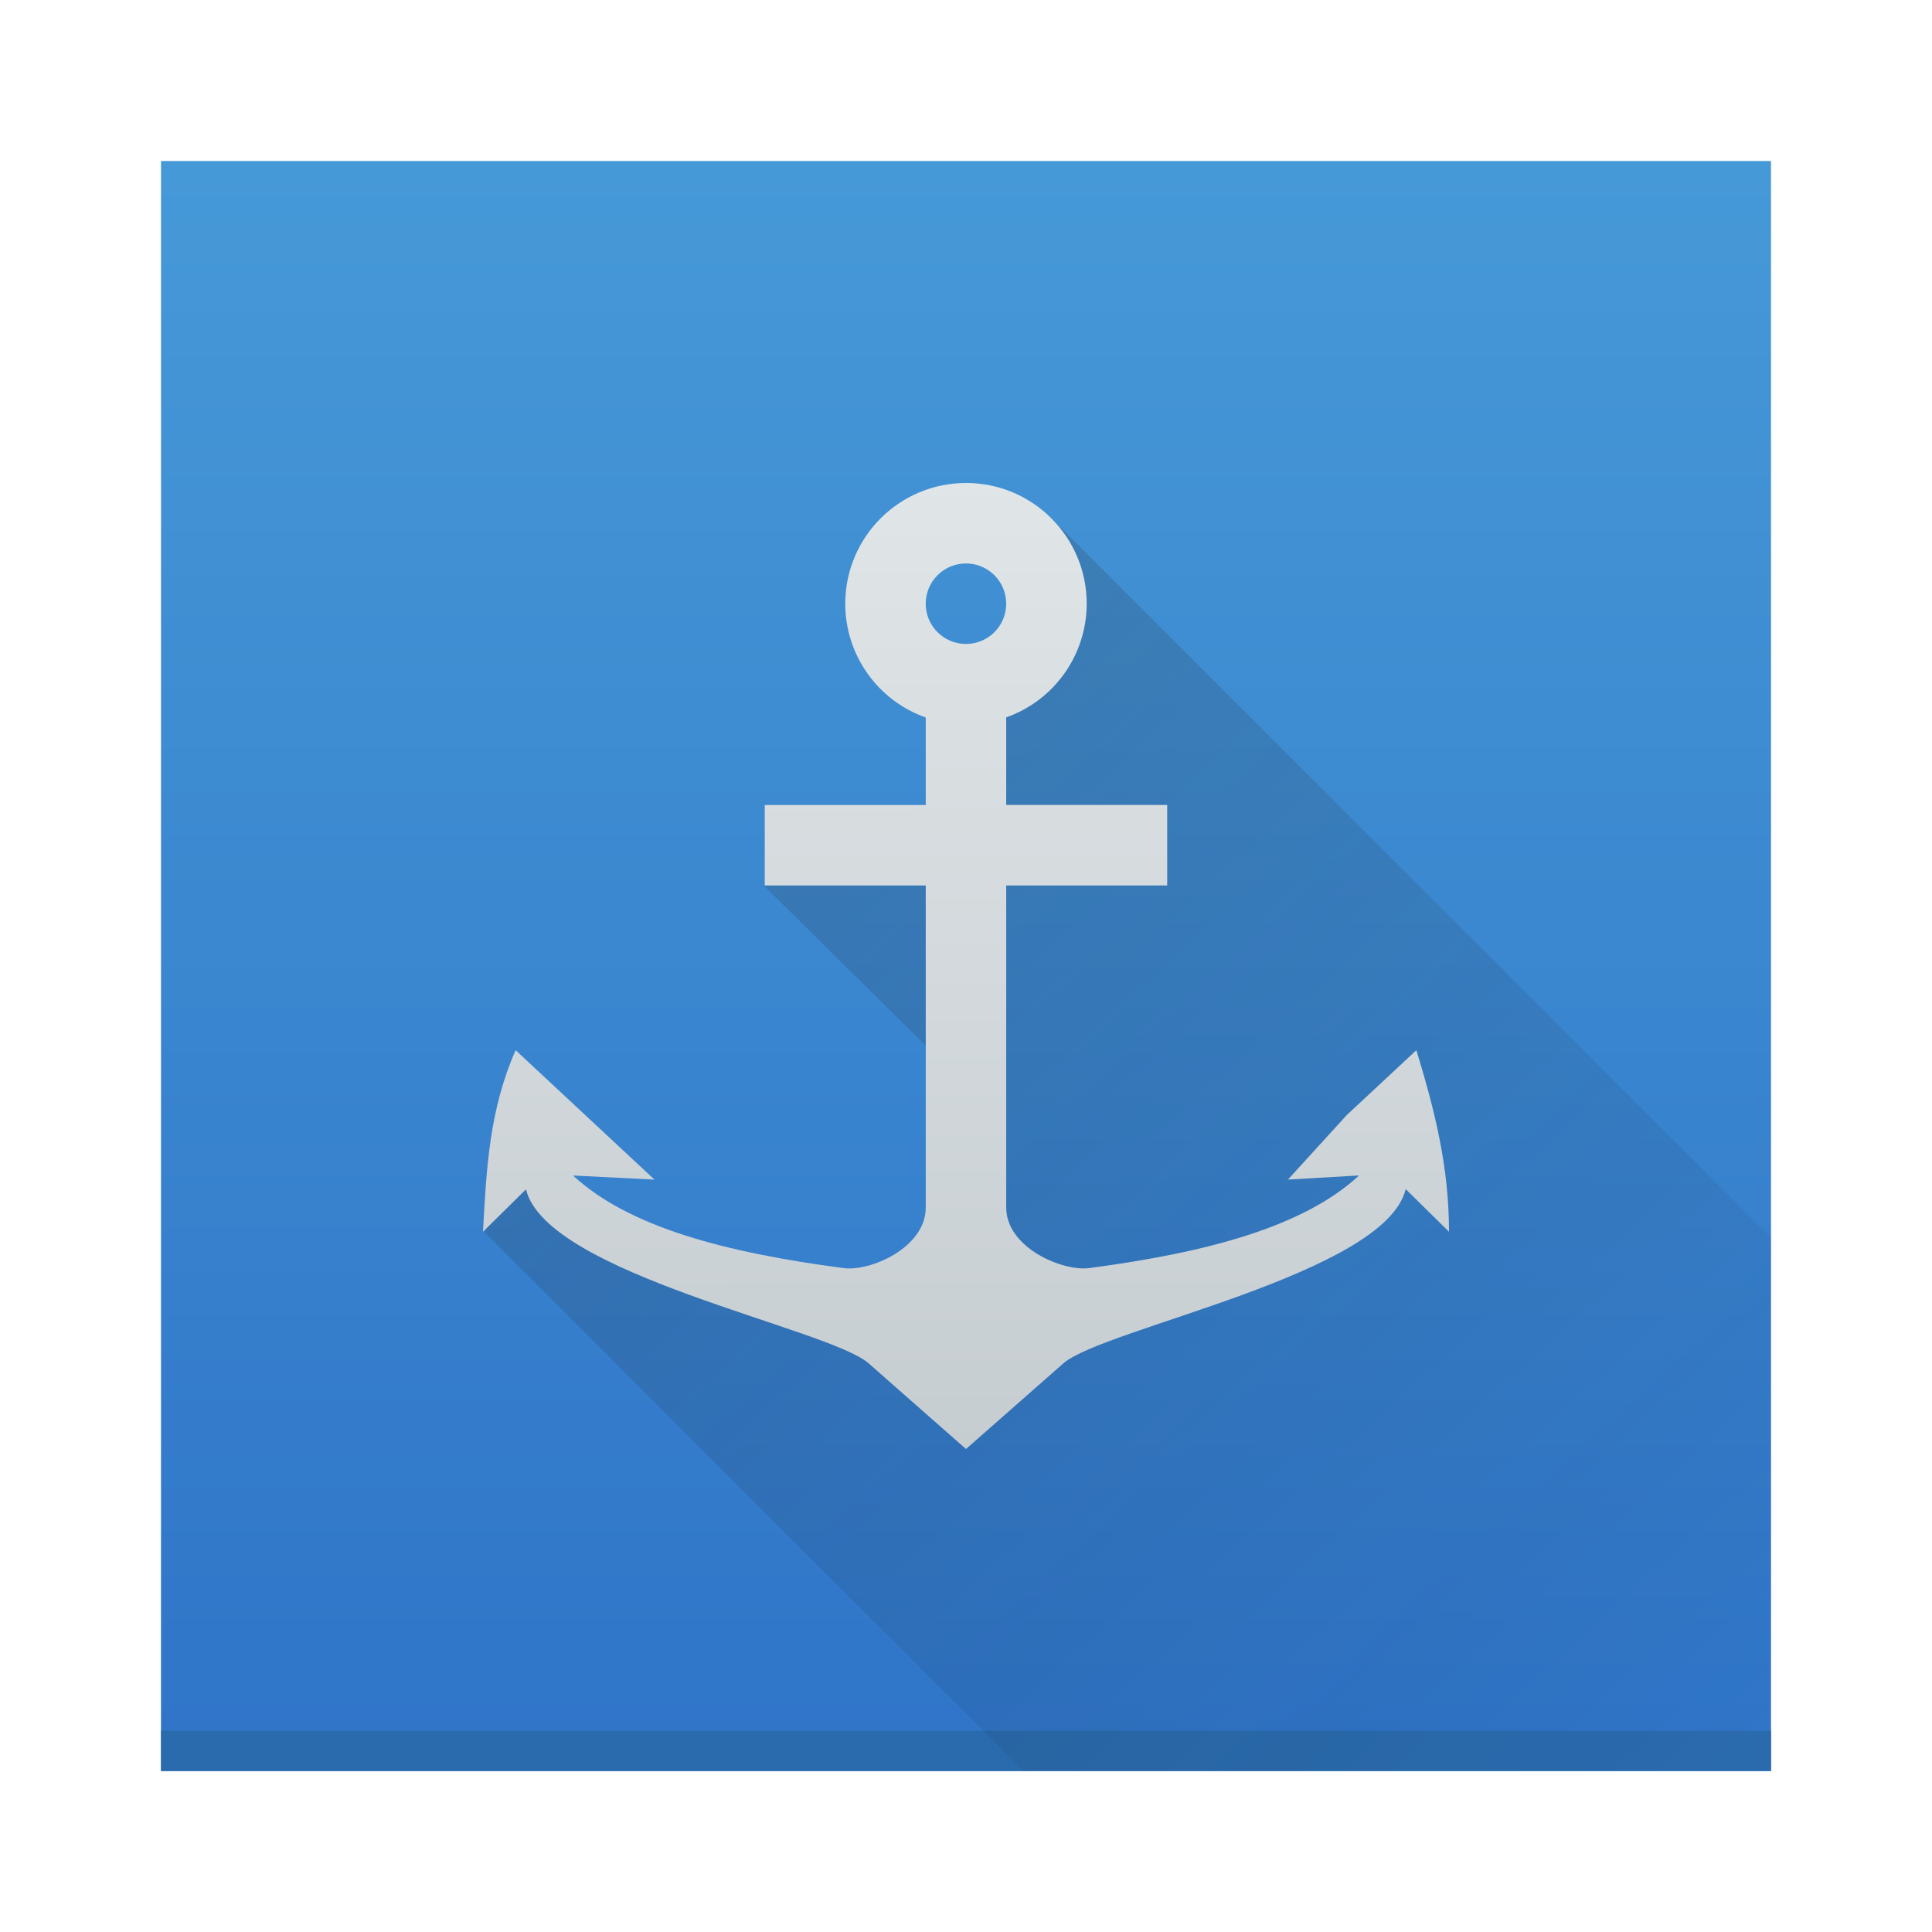
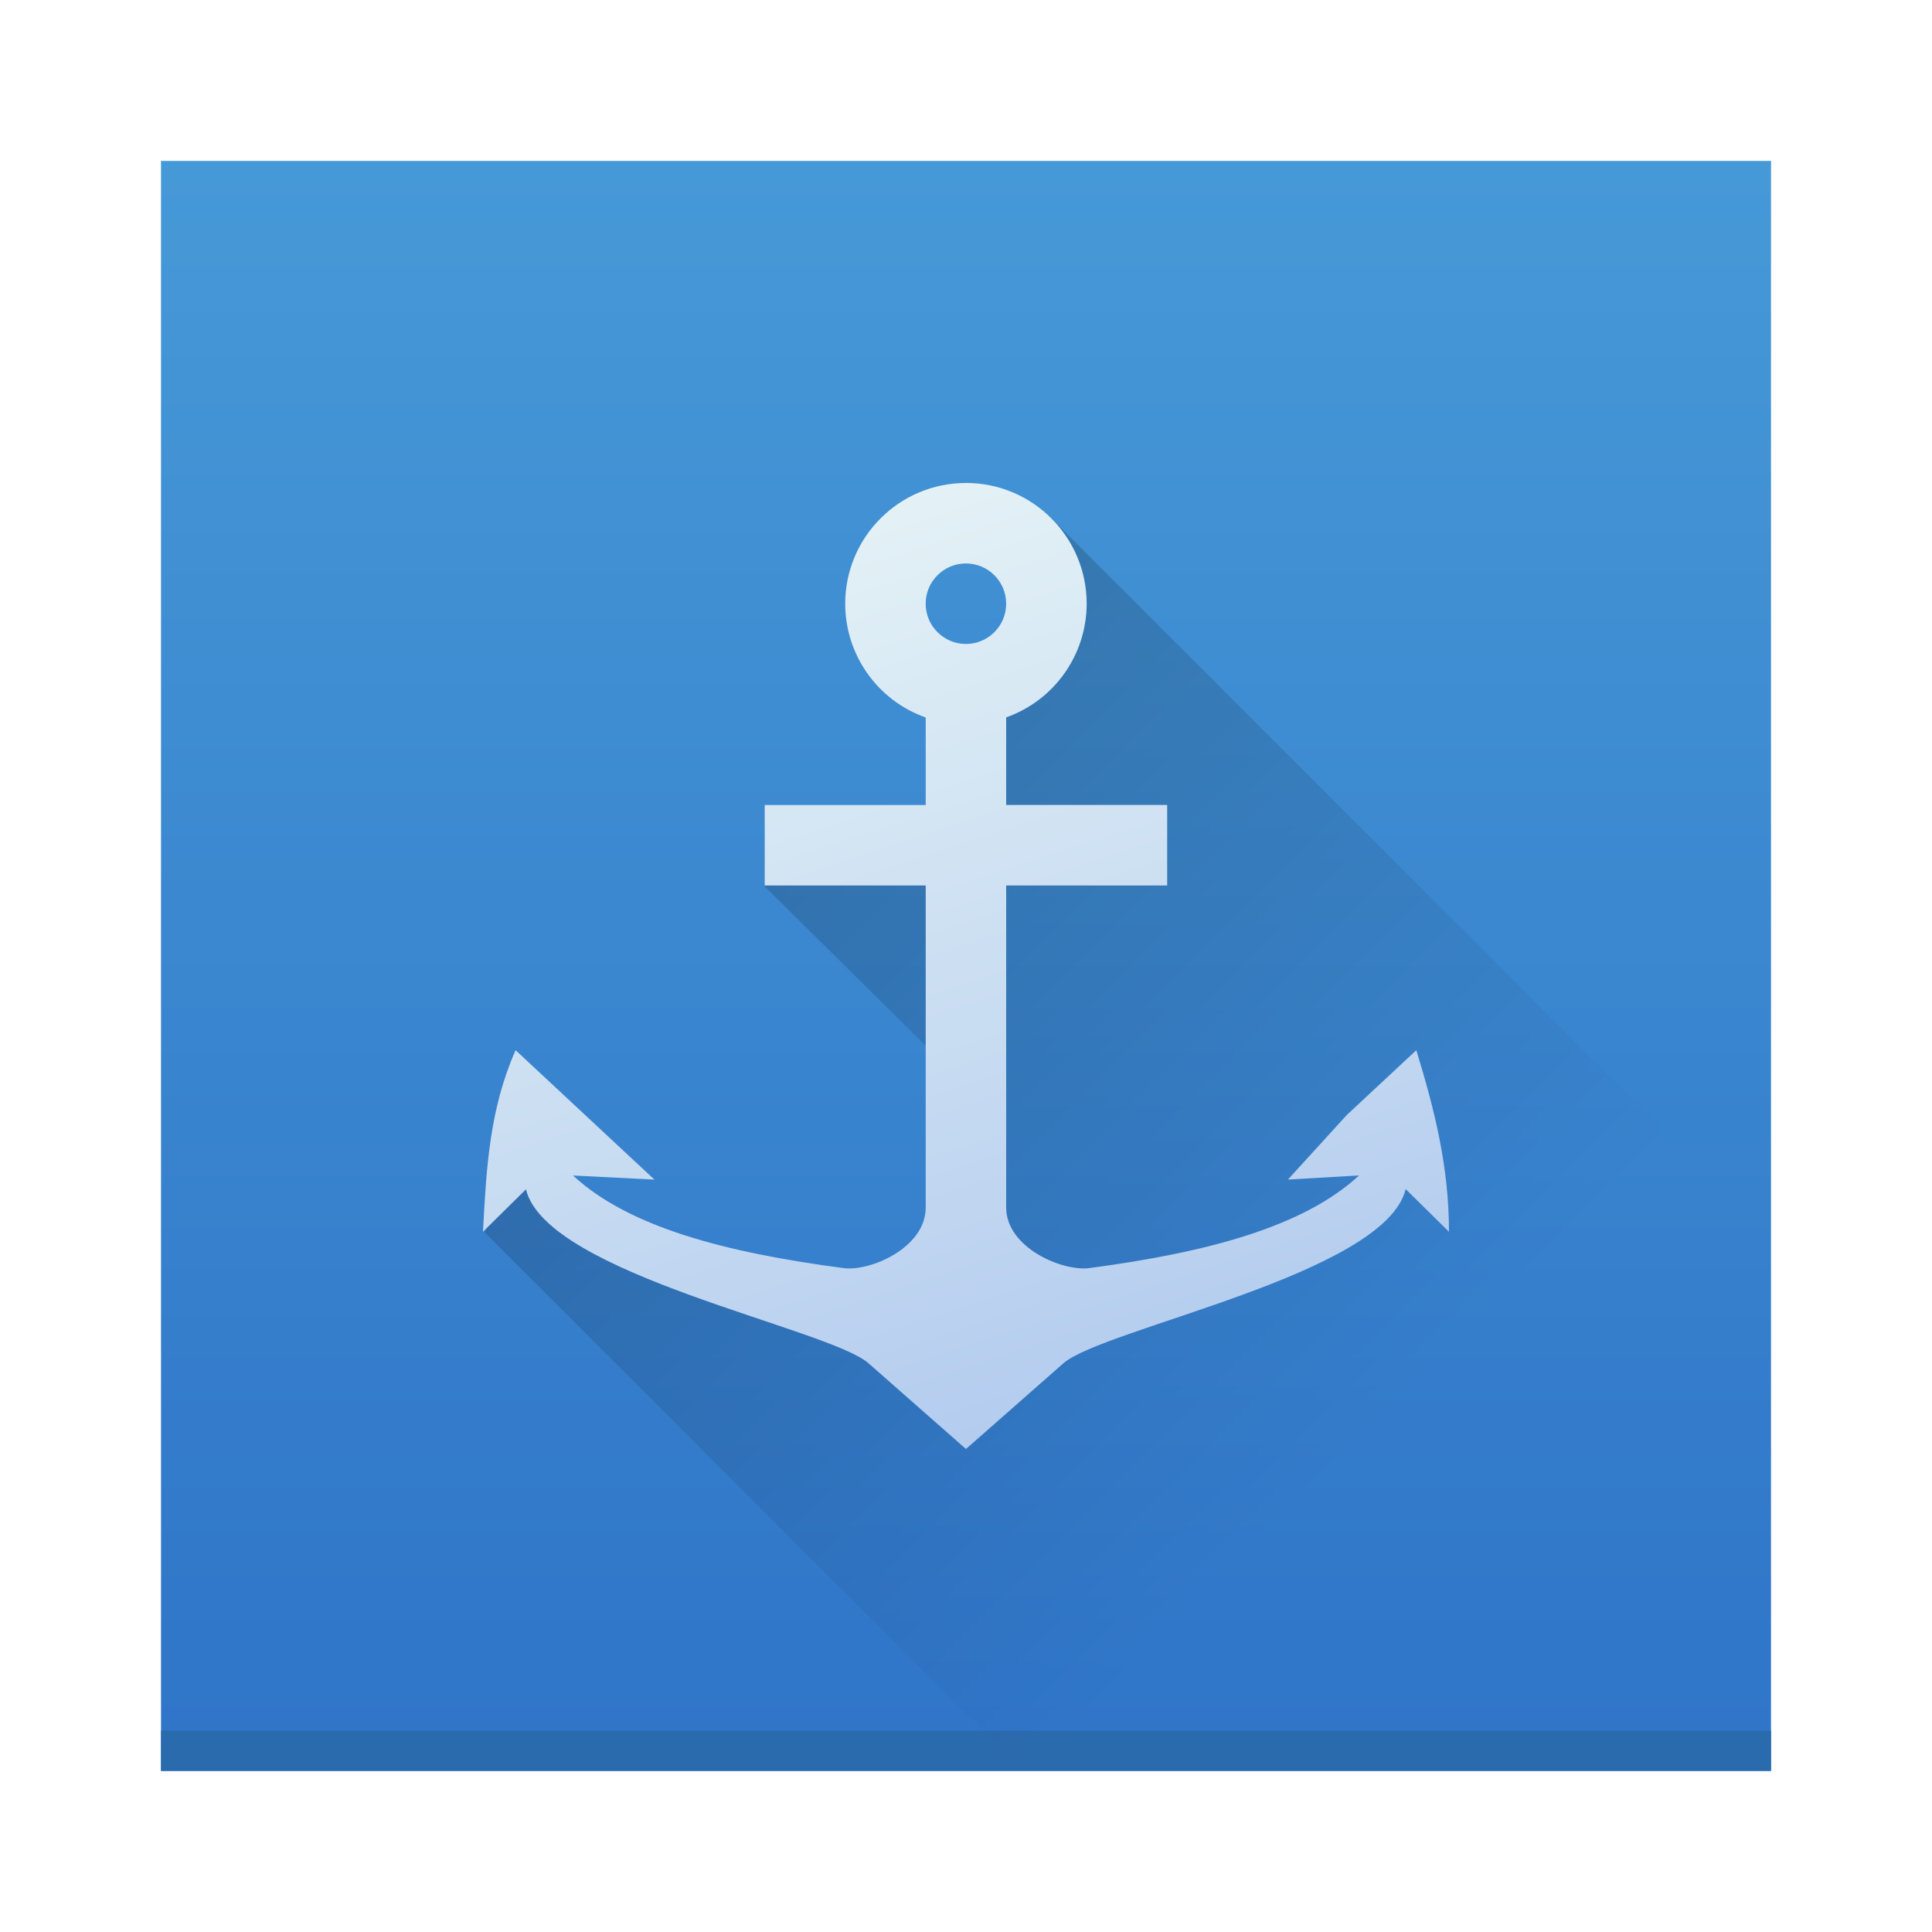
- <svg xmlns="http://www.w3.org/2000/svg" width="48" height="48" viewBox="0 0 48 48">
+ <svg xmlns="http://www.w3.org/2000/svg" xmlns:xlink="http://www.w3.org/1999/xlink" width="48" height="48" viewBox="0 0 48 48" version="1.1">
  <defs>
-     <linearGradient id="a" y1="543.8" y2="503.8" x2="0" gradientUnits="userSpaceOnUse">
+     <linearGradient id="linearGradient4146">
+       <stop style="stop-color:#e4f2f6;stop-opacity:1;" offset="0" />
+       <stop style="stop-color:#b1caee;stop-opacity:1" offset="1" />
+     </linearGradient>
+     <linearGradient id="a" y1="543.8" y2="503.8" x2="0" gradientUnits="userSpaceOnUse" gradientTransform="translate(-384.5705,504.5622)">
      <stop stop-color="#2f74c8" />
      <stop offset="1" stop-color="#4699d7" />
    </linearGradient>
-     <linearGradient id="b" y1="15.968" x1="18.437" y2="43.972" x2="43.907" gradientUnits="userSpaceOnUse">
-       <stop stop-color="#292c2f" />
+     <linearGradient id="b" y1="15.968" x1="18.437" y2="33.629" x2="36.098" gradientUnits="userSpaceOnUse" gradientTransform="translate(-5.0357628e-4,1004.362)">
+       <stop stop-color="#292c2f" style="stop-color:#000000;stop-opacity:1" />
      <stop offset="1" stop-opacity="0" />
    </linearGradient>
-     <linearGradient id="c" y1="34.06" x1="24.05" y2="9.893" x2="24.04" gradientUnits="userSpaceOnUse" gradientTransform="translate(384.57 501.8)">
-       <stop stop-color="#c6cdd1" />
-       <stop offset="1" stop-color="#e0e5e7" />
-     </linearGradient>
+     <linearGradient xlink:href="#linearGradient4146" id="linearGradient4152" x1="21.051" y1="1016.939" x2="28.564" y2="1040.107" gradientUnits="userSpaceOnUse" />
  </defs>
-   <g transform="translate(-384.57-499.8)">
-     <rect width="40" x="388.57" y="503.8" fill="url(#a)" rx="0" height="40" />
-     <rect width="40" x="388.57" y="542.8" fill="#2a6bae" height="1" />
-     <g stroke-linejoin="round">
-       <path opacity=".2" fill="url(#b)" d="m26.05 12.805l-.334 3.02-1.84 2.451-.002 2.768-2.908-.646-1.428.209-.543 1.412 4.471 4.422.34 2.777.064-.871-.002 1.879-1.98 2.758-4.713-1.422-4.242-3.03-.887 2.088 13.379 13.379h18.576v-13.244z" transform="translate(384.57 499.8)" />
-       <path fill="url(#c)" d="m408.57 511.8c-1.657 0-3 1.343-3 3 .001 1.271.802 2.403 2 2.826v2.174h-4v2h4v8c0 1-1.377 1.592-2.036 1.506-2.952-.387-5.349-1.023-6.727-2.301l2.023.102-3.449-3.215c-.651 1.473-.727 2.936-.811 4.51l1.068-1.053c.513 2.117 7.522 3.451 8.512 4.322l2.42 2.129 2.418-2.127c.993-.873 8-2.211 8.506-4.33l1.076 1.059c0-1.602-.349-3-.811-4.51l-1.725 1.607-1.465 1.607 1.767-.102c-1.375 1.273-3.761 1.912-6.702 2.301-.668.088-2.065-.506-2.065-1.506v-8h4v-2h-4v-2.176c1.197-.423 1.998-1.554 2-2.824 0-1.657-1.343-3-3-3m0 2c.552 0 1 .448 1 1 0 .552-.448 1-1 1-.552 0-1-.448-1-1 0-.552.448-1 1-1" />
-     </g>
+   <g transform="translate(0,-1004.362)">
+     <rect style="fill:url(#a)" height="40" rx="0" y="1008.36" x="4" width="40" />
+     <rect style="fill:#2a6bae" height="1" y="1047.36" x="4" width="40" />
+     <path d="m 26.049,1017.167 -0.334,3.02 -1.84,2.451 -0.002,2.768 -2.908,-0.646 -1.428,0.209 -0.543,1.412 4.471,4.422 0.34,2.777 0.064,-0.871 -0.002,1.879 -1.98,2.758 -4.713,-1.422 -4.242,-3.03 -0.887,2.088 13.379,13.379 18.576,0 0,-13.244 z" style="opacity:0.2;fill:url(#b);stroke-linejoin:round" />
+     <path d="m 23.999,1016.362 c -1.657,0 -3,1.343 -3,3 10e-4,1.271 0.802,2.403 2,2.826 l 0,2.174 -4,0 0,2 4,0 0,8 c 0,1 -1.377,1.592 -2.036,1.506 -2.952,-0.387 -5.349,-1.023 -6.727,-2.301 l 2.023,0.102 -3.449,-3.215 c -0.651,1.473 -0.727,2.936 -0.811,4.51 l 1.068,-1.053 c 0.513,2.117 7.522,3.451 8.512,4.322 l 2.42,2.129 2.418,-2.127 c 0.993,-0.873 8,-2.211 8.506,-4.33 l 1.076,1.059 c 0,-1.602 -0.349,-3 -0.811,-4.51 l -1.725,1.607 -1.465,1.607 1.767,-0.102 c -1.375,1.273 -3.761,1.912 -6.702,2.301 -0.668,0.088 -2.065,-0.506 -2.065,-1.506 l 0,-8 4,0 0,-2 -4,0 0,-2.176 c 1.197,-0.423 1.998,-1.554 2,-2.824 0,-1.657 -1.343,-3 -3,-3 m 0,2 c 0.552,0 1,0.448 1,1 0,0.552 -0.448,1 -1,1 -0.552,0 -1,-0.448 -1,-1 0,-0.552 0.448,-1 1,-1" style="fill:url(#linearGradient4152);stroke-linejoin:round;fill-opacity:1" />
  </g>
</svg>
